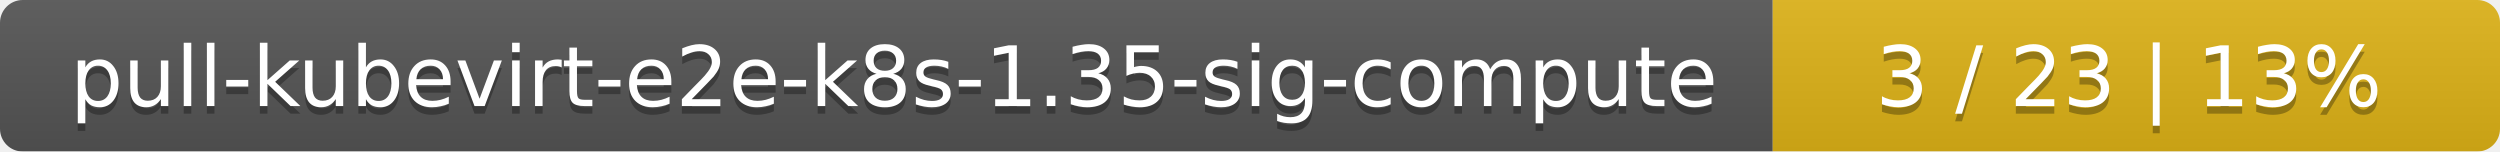
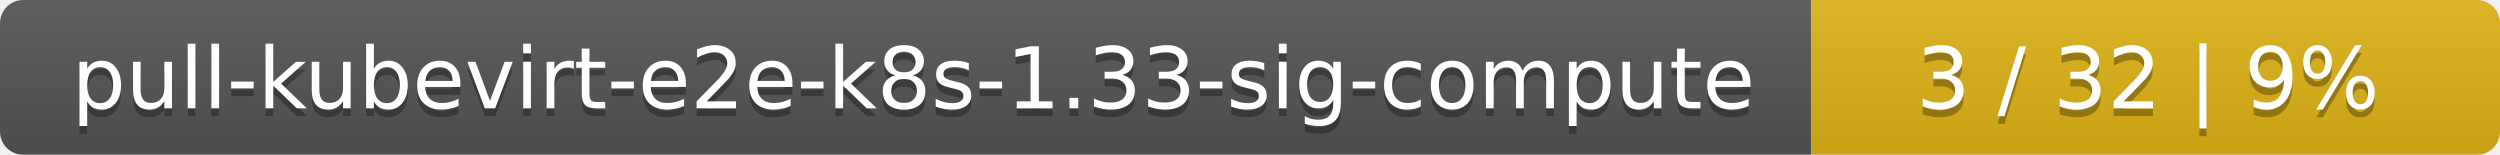
- <svg xmlns="http://www.w3.org/2000/svg" width="330" height="20">
+ <svg xmlns="http://www.w3.org/2000/svg" width="323" height="20">
  <linearGradient id="smooth" x2="0" y2="100%">
    <stop offset="0" stop-color="#bbb" stop-opacity=".1" />
    <stop offset="1" stop-opacity=".1" />
  </linearGradient>
  <mask id="round">
-     <rect width="330" height="20" rx="3" fill="#fff" />
+     <rect width="323" height="20" rx="3" fill="#fff" />
  </mask>
  <g mask="url(#round)">
    <rect width="234" height="20" fill="#555" />
-     <rect x="234" width="96" height="20" fill="#dfb317" />
-     <rect width="330" height="20" fill="url(#smooth)" />
+     <rect x="234" width="89" height="20" fill="#dfb317" />
+     <rect width="323" height="20" fill="url(#smooth)" />
  </g>
  <g fill="#fff" text-anchor="middle" font-family="DejaVu Sans,Verdana,Geneva,sans-serif" font-size="11">
-     <text x="118" y="15" fill="#010101" fill-opacity=".3">pull-kubevirt-e2e-k8s-1.35-sig-compute</text>
-     <text x="118" y="14">pull-kubevirt-e2e-k8s-1.35-sig-compute</text>
-     <text x="281" y="15" fill="#010101" fill-opacity=".3">3 / 23    |    13%</text>
-     <text x="281" y="14">3 / 23    |    13%</text>
+     <text x="118" y="15" fill="#010101" fill-opacity=".3">pull-kubevirt-e2e-k8s-1.33-sig-compute</text>
+     <text x="118" y="14">pull-kubevirt-e2e-k8s-1.33-sig-compute</text>
+     <text x="277.5" y="15" fill="#010101" fill-opacity=".3">3 / 32    |    9%</text>
+     <text x="277.5" y="14">3 / 32    |    9%</text>
  </g>
</svg>
